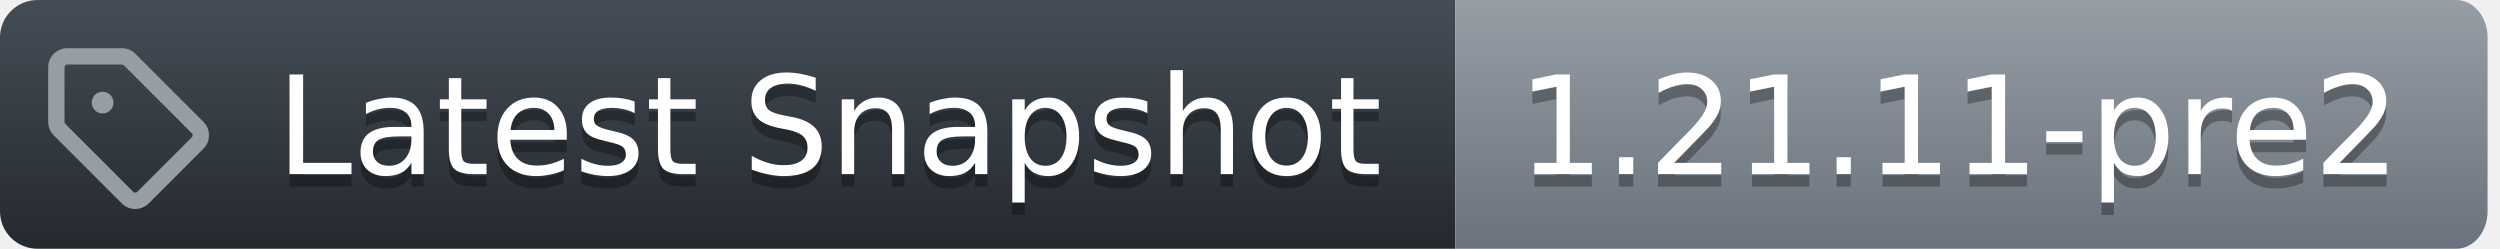
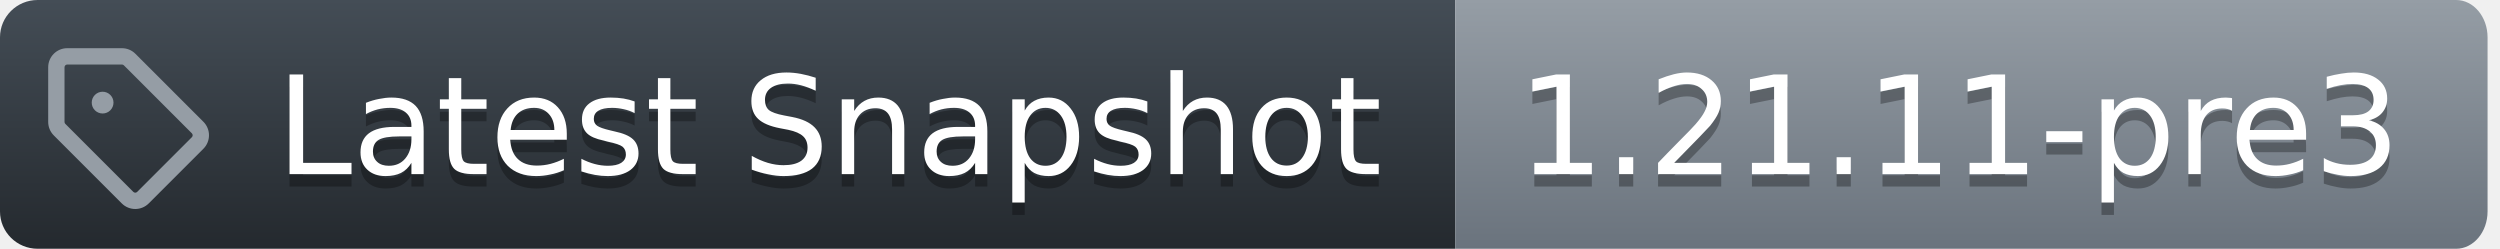
<svg xmlns="http://www.w3.org/2000/svg" width="201" height="20">
  <defs>
    <linearGradient id="workflow-fill" x1="50%" y1="0%" x2="50%" y2="100%">
      <stop stop-color="#444D56" offset="0%" />
      <stop stop-color="#24292E" offset="100%" />
    </linearGradient>
    <linearGradient id="state-fill" x1="50%" y1="0%" x2="50%" y2="100%">
      <stop stop-color="#959DA5" offset="0%" />
      <stop stop-color="#6A737D" offset="100%" />
    </linearGradient>
  </defs>
  <g fill="none" fill-rule="evenodd">
    <g font-family="DejaVu Sans,Verdana,Geneva,sans-serif" font-size="11px">
      <path id="workflow_background" d="M0,3 C0,1.343 1.355,0 3.027,0 L117,0 L117,20 L3.027,20 C1.355,20 0,18.657 0,17 L0,3 Z" fill="url(#workflow-fill)" fill-rule="nonzero" />
      <text fill="#010101" fill-opacity=".3" aria-hidden="true">
        <tspan x="22.198" y="15">Latest Snapshot</tspan>
      </text>
      <text fill="#FFFFFF">
        <tspan x="22.198" y="14">Latest Snapshot</tspan>
      </text>
    </g>
    <g transform="translate(117)" font-family="DejaVu Sans,Verdana,Geneva,sans-serif" font-size="11px">
      <path id="state_background" d="M0 0h80.47C81.869 0 83 1.343 83 3v14c0 1.657-1.132 3-2.53 3H0V0z" fill="url(#state-fill)" fill-rule="nonzero" />
      <text fill="#010101" fill-opacity=".3" aria-hidden="true">
-         <tspan x="5" y="15">1.21.11-pre2</tspan>
+         <tspan x="5" y="15">1.21.11-pre3</tspan>
      </text>
      <text fill="#FFFFFF">
-         <tspan x="5" y="14">1.21.11-pre2</tspan>
+         <tspan x="5" y="14">1.21.11-pre3</tspan>
      </text>
    </g>
    <g transform="translate(3,3)" fill="#959DA5">
      <svg width="14" height="14" viewBox="0 0 16 16">
        <path d="M1 7.775V2.75C1 1.784 1.784 1 2.75 1h5.025c.464 0 .91.184 1.238.513l6.25 6.25a1.75 1.75 0 0 1 0 2.474l-5.026 5.026a1.75 1.75 0 0 1-2.474 0l-6.25-6.25A1.752 1.752 0 0 1 1 7.775Zm1.5 0c0 .066.026.13.073.177l6.25 6.25a.25.25 0 0 0 .354 0l5.025-5.025a.25.25 0 0 0 0-.354l-6.25-6.25a.25.25 0 0 0-.177-.073H2.75a.25.25 0 0 0-.25.25ZM6 5a1 1 0 1 1 0 2 1 1 0 0 1 0-2Z" />
      </svg>
    </g>
  </g>
</svg>
